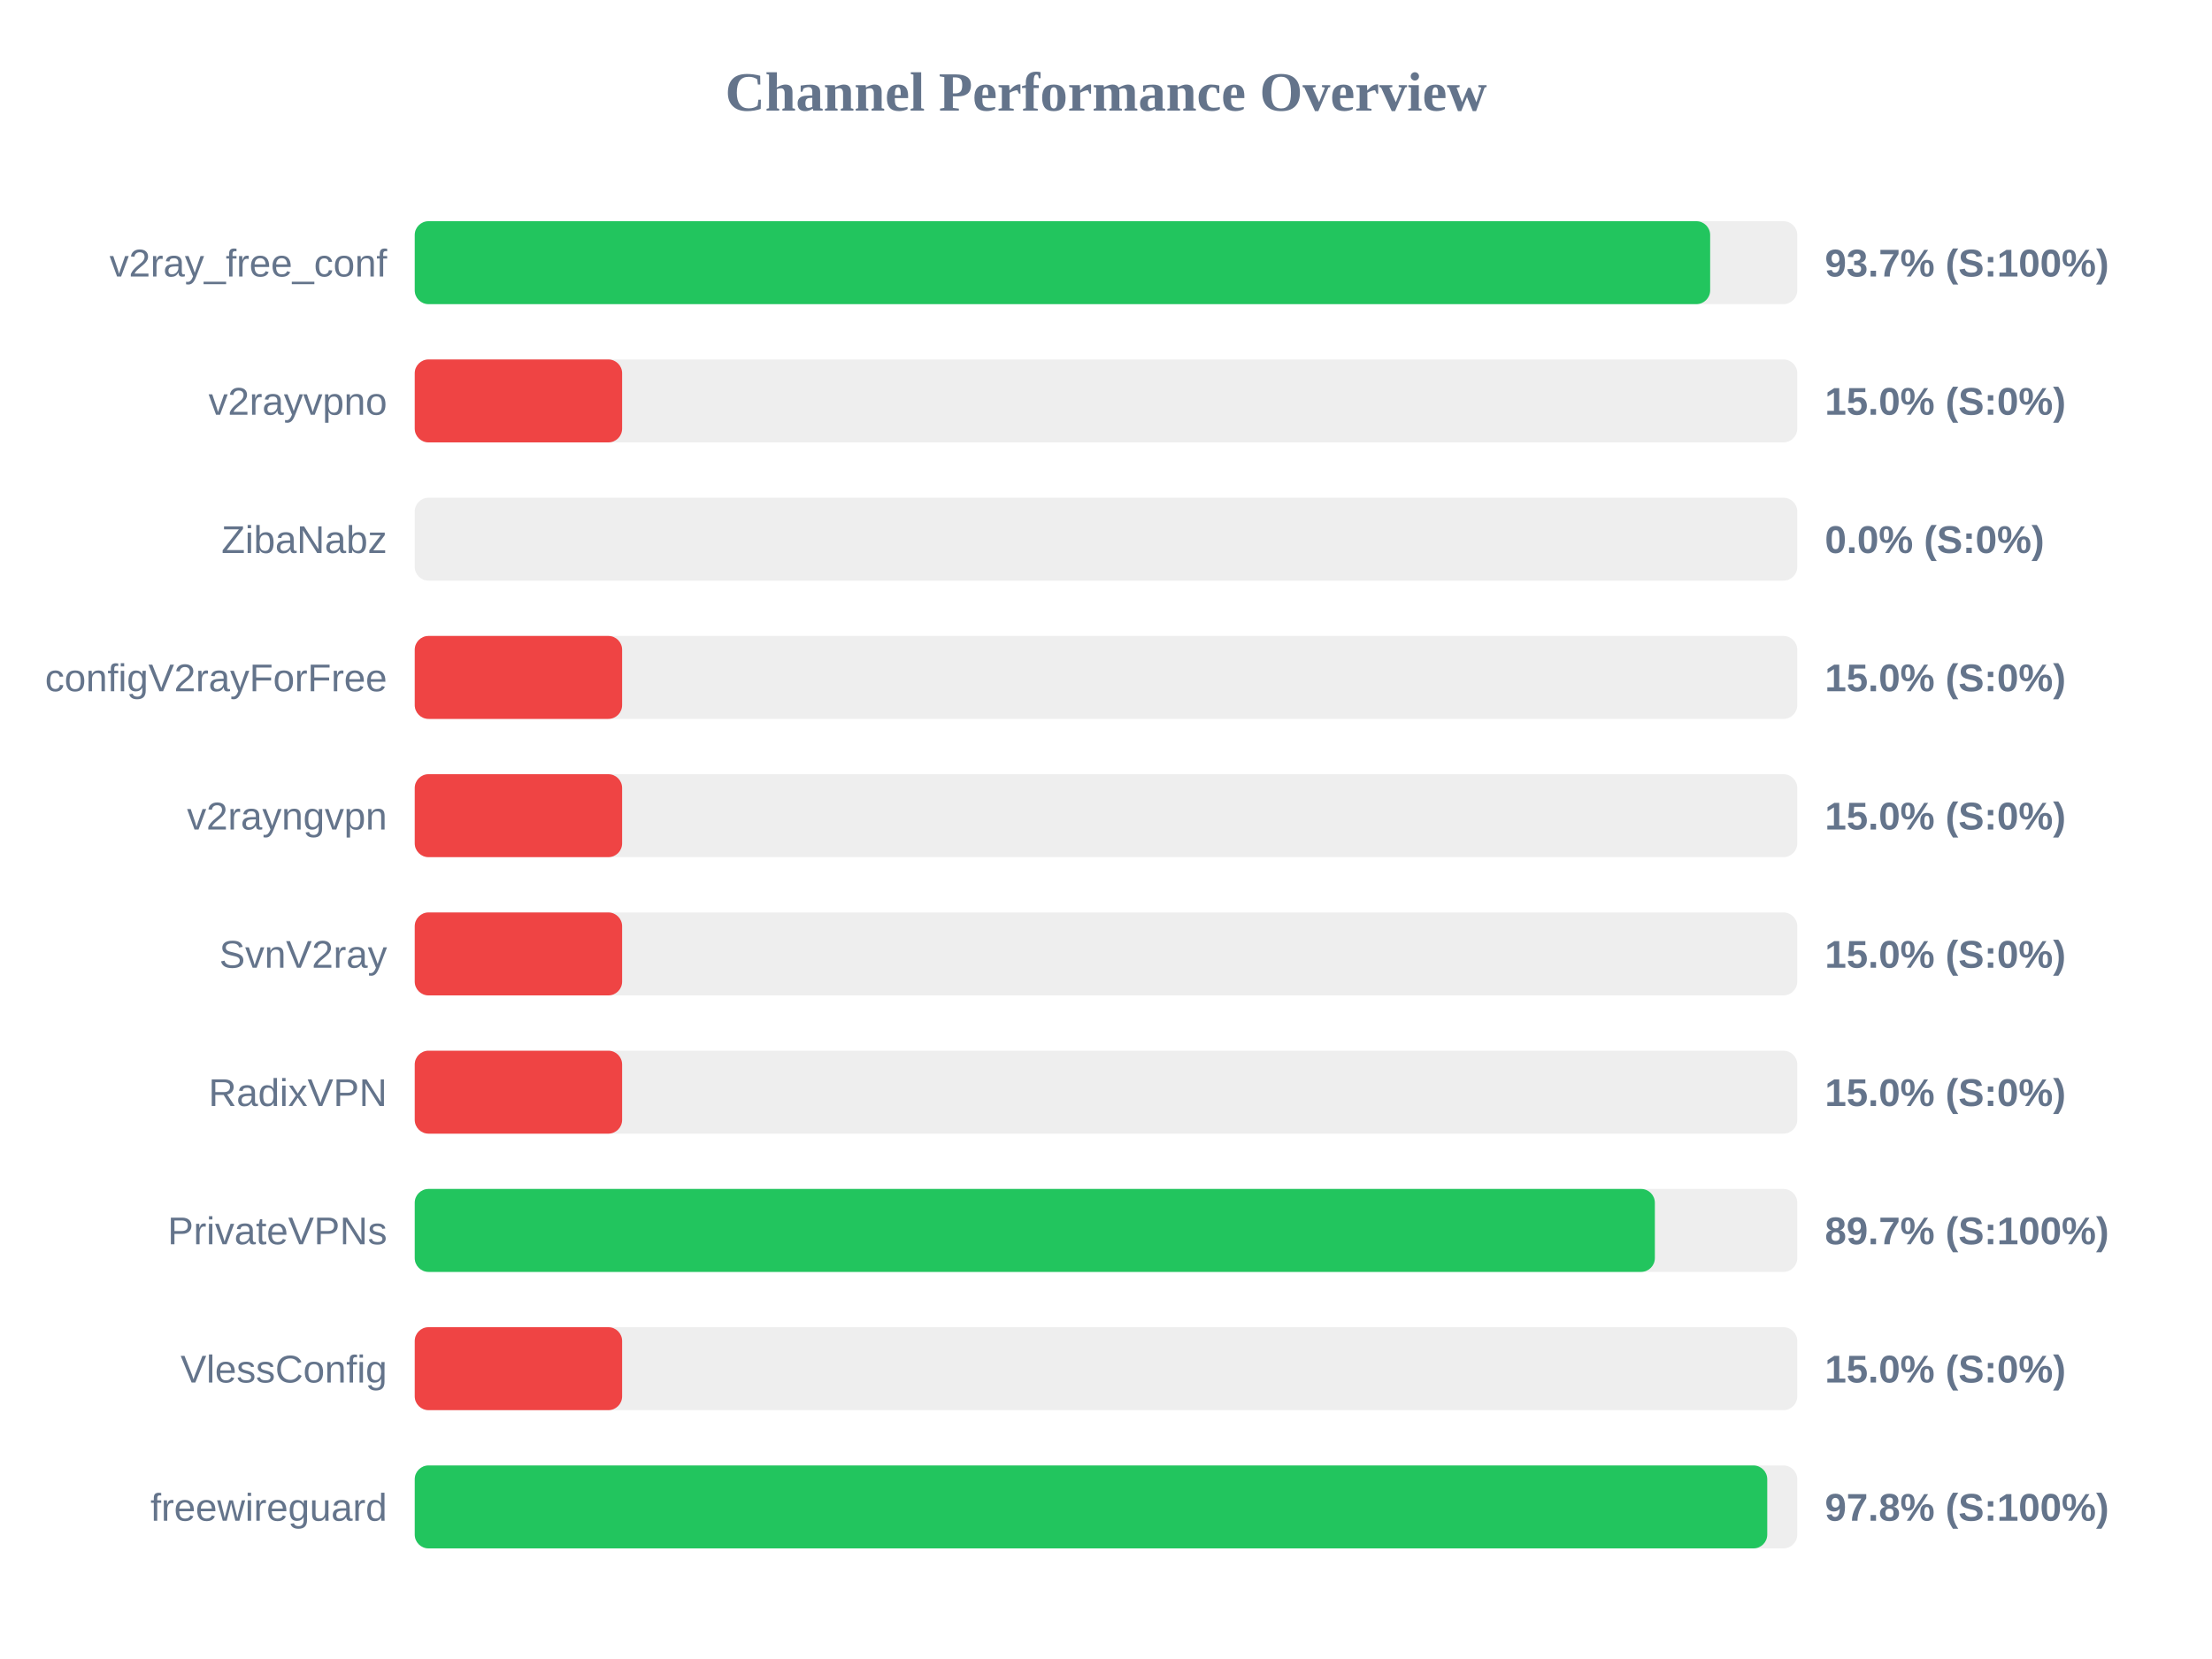
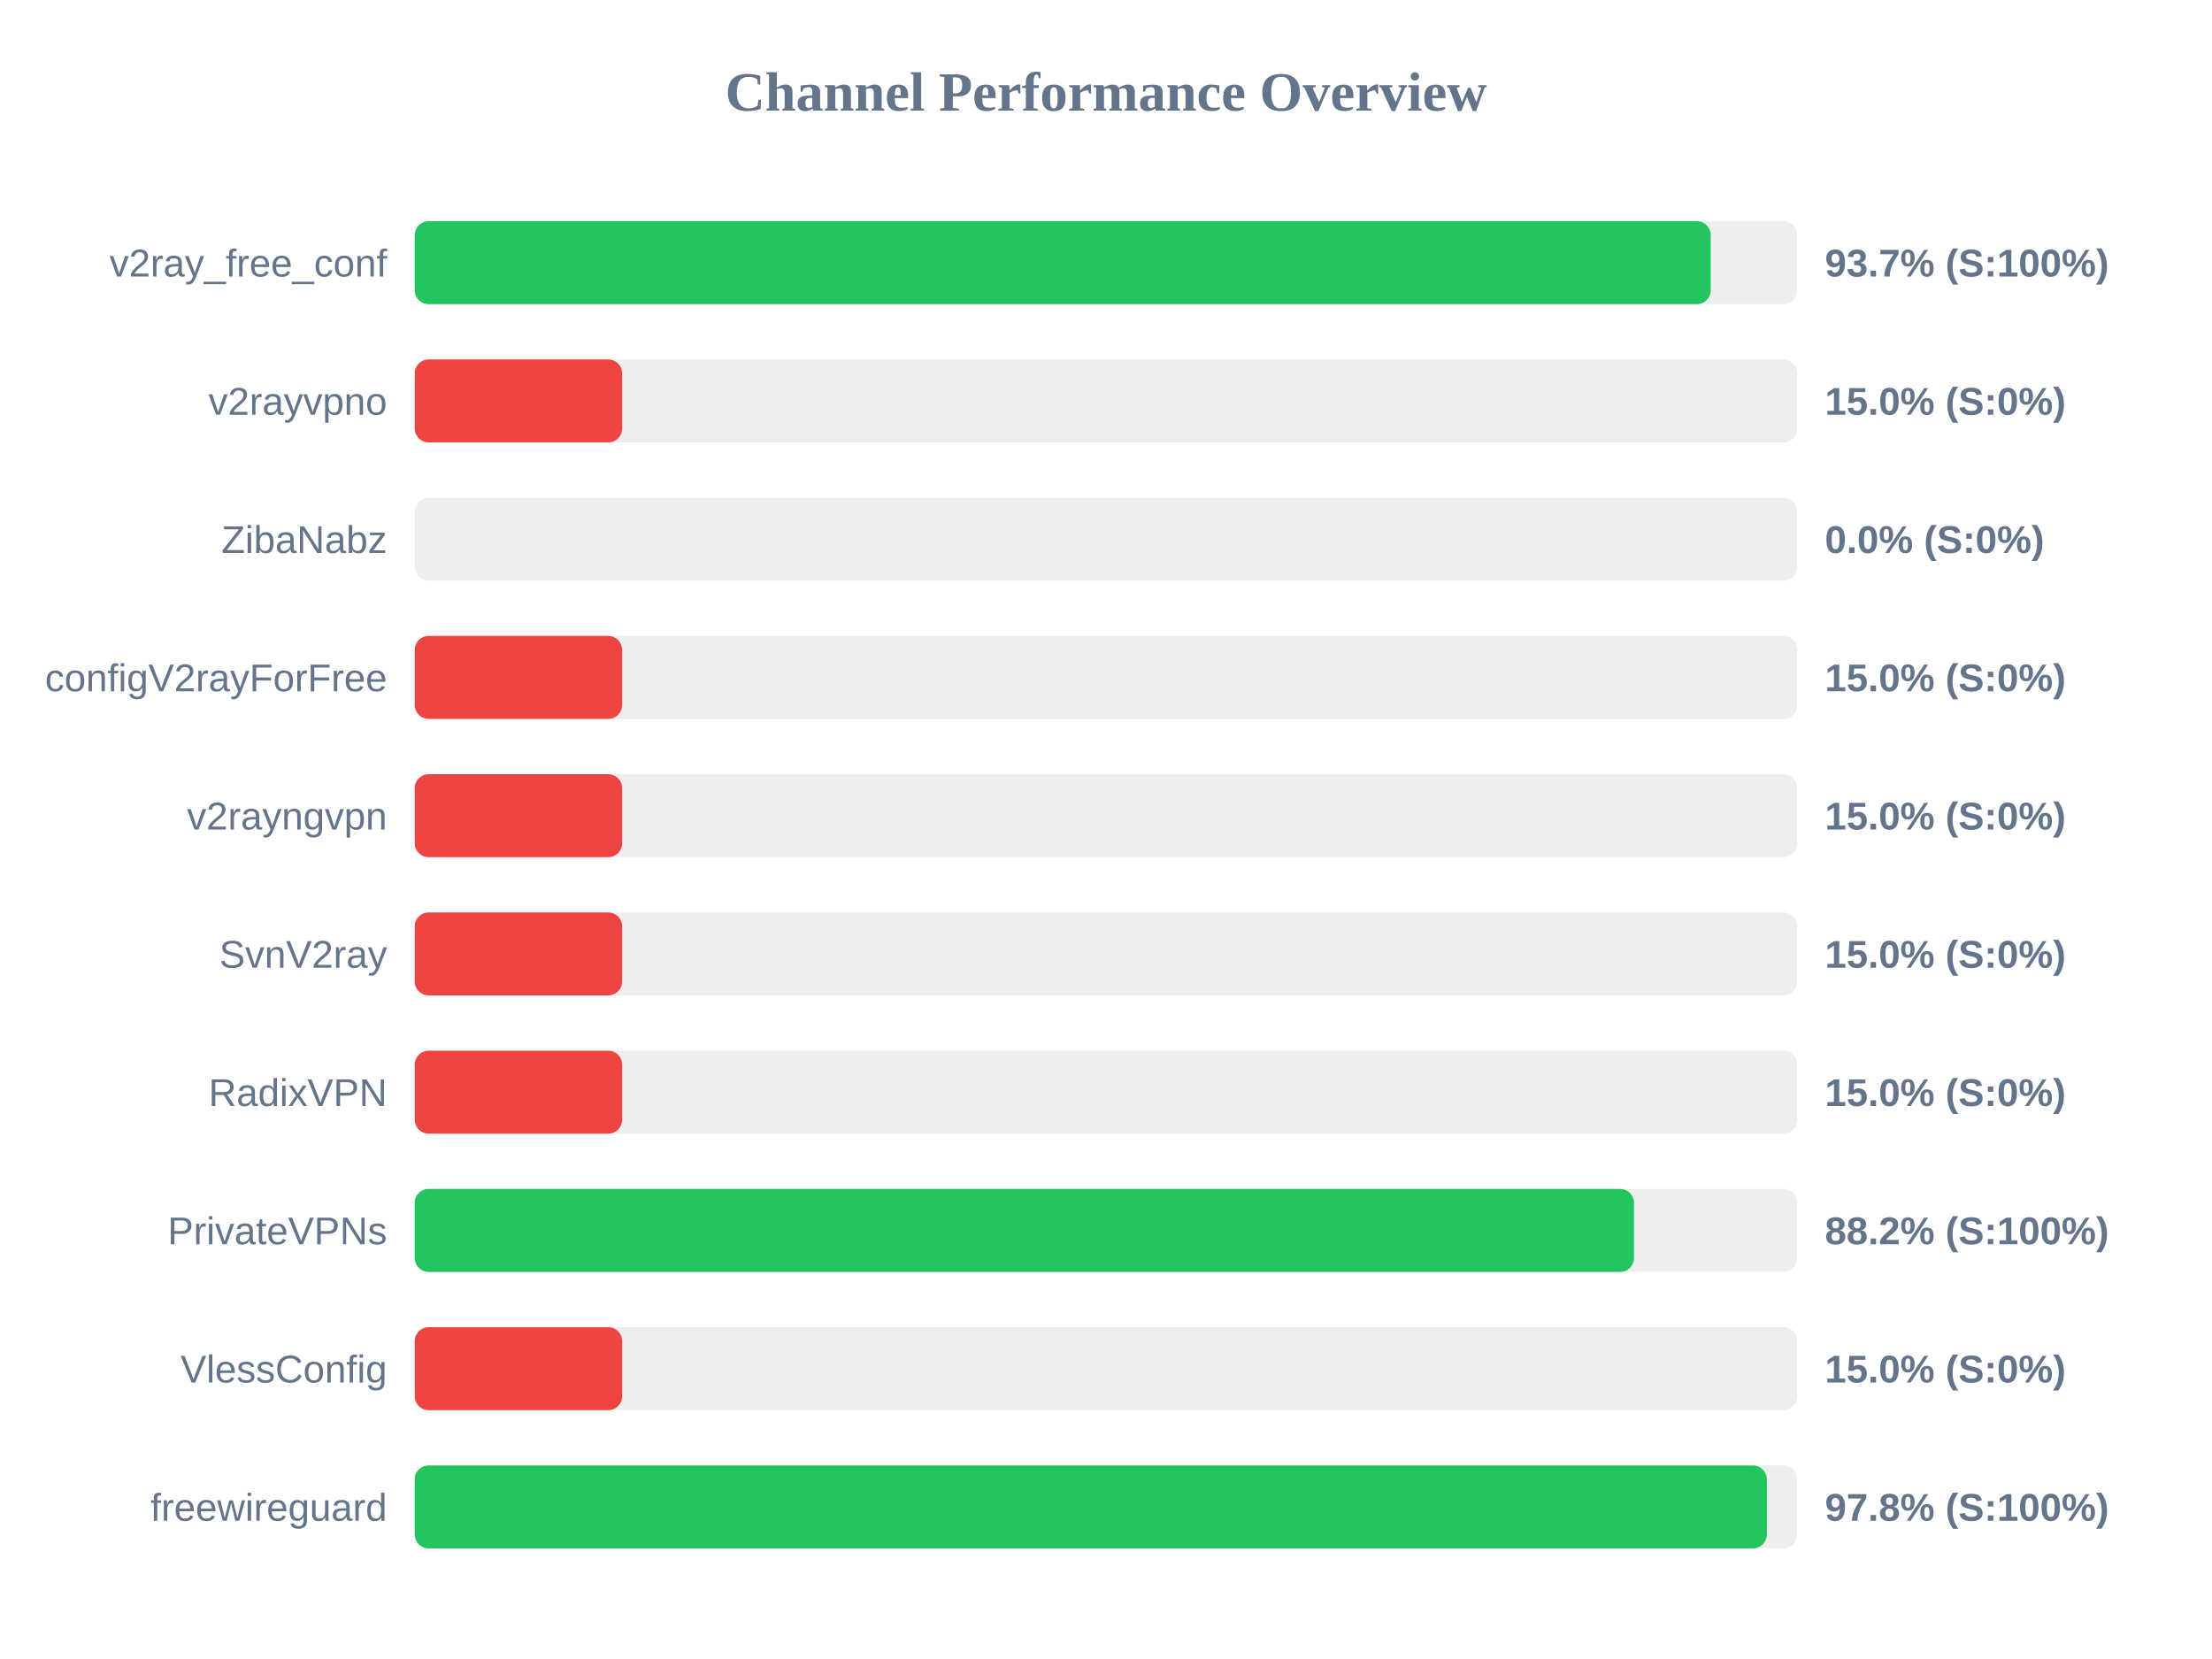
<svg xmlns="http://www.w3.org/2000/svg" width="800" height="600" version="1.1">
  <style>
        .row { font: 14px Arial; fill: #64748b; }
        .score { font: bold 14px Arial; fill: #64748b; }
    </style>
  <text x="400" y="40" text-anchor="middle" font-size="20px" font-weight="bold" fill="#64748b">Channel Performance Overview</text>
  <rect x="150" y="80" width="500" height="30" fill="#eee" rx="5" />
-   <rect x="150" y="80" width="468.5" height="30" fill="#22c55e" rx="5" />
+   <rect x="150" y="80" width="468.7" height="30" fill="#22c55e" rx="5" />
  <text x="140" y="100" text-anchor="end" class="row">v2ray_free_conf</text>
  <text x="660" y="100" text-anchor="start" class="score">93.7% (S:100%)</text>
  <rect x="150" y="130" width="500" height="30" fill="#eee" rx="5" />
  <rect x="150" y="130" width="75.0" height="30" fill="#ef4444" rx="5" />
  <text x="140" y="150" text-anchor="end" class="row">v2rayvpno</text>
  <text x="660" y="150" text-anchor="start" class="score">15.0% (S:0%)</text>
  <rect x="150" y="180" width="500" height="30" fill="#eee" rx="5" />
  <rect x="150" y="180" width="0.0" height="30" fill="#ef4444" rx="5" />
  <text x="140" y="200" text-anchor="end" class="row">ZibaNabz</text>
  <text x="660" y="200" text-anchor="start" class="score">0.0% (S:0%)</text>
  <rect x="150" y="230" width="500" height="30" fill="#eee" rx="5" />
  <rect x="150" y="230" width="75.0" height="30" fill="#ef4444" rx="5" />
  <text x="140" y="250" text-anchor="end" class="row">configV2rayForFree</text>
  <text x="660" y="250" text-anchor="start" class="score">15.0% (S:0%)</text>
  <rect x="150" y="280" width="500" height="30" fill="#eee" rx="5" />
  <rect x="150" y="280" width="75.0" height="30" fill="#ef4444" rx="5" />
  <text x="140" y="300" text-anchor="end" class="row">v2rayngvpn</text>
  <text x="660" y="300" text-anchor="start" class="score">15.0% (S:0%)</text>
  <rect x="150" y="330" width="500" height="30" fill="#eee" rx="5" />
  <rect x="150" y="330" width="75.0" height="30" fill="#ef4444" rx="5" />
  <text x="140" y="350" text-anchor="end" class="row">SvnV2ray</text>
  <text x="660" y="350" text-anchor="start" class="score">15.0% (S:0%)</text>
  <rect x="150" y="380" width="500" height="30" fill="#eee" rx="5" />
  <rect x="150" y="380" width="75.0" height="30" fill="#ef4444" rx="5" />
  <text x="140" y="400" text-anchor="end" class="row">RadixVPN</text>
  <text x="660" y="400" text-anchor="start" class="score">15.0% (S:0%)</text>
  <rect x="150" y="430" width="500" height="30" fill="#eee" rx="5" />
-   <rect x="150" y="430" width="448.5" height="30" fill="#22c55e" rx="5" />
+   <rect x="150" y="430" width="440.95" height="30" fill="#22c55e" rx="5" />
  <text x="140" y="450" text-anchor="end" class="row">PrivateVPNs</text>
-   <text x="660" y="450" text-anchor="start" class="score">89.7% (S:100%)</text>
+   <text x="660" y="450" text-anchor="start" class="score">88.2% (S:100%)</text>
  <rect x="150" y="480" width="500" height="30" fill="#eee" rx="5" />
  <rect x="150" y="480" width="75.0" height="30" fill="#ef4444" rx="5" />
  <text x="140" y="500" text-anchor="end" class="row">VlessConfig</text>
  <text x="660" y="500" text-anchor="start" class="score">15.0% (S:0%)</text>
  <rect x="150" y="530" width="500" height="30" fill="#eee" rx="5" />
-   <rect x="150" y="530" width="489.15" height="30" fill="#22c55e" rx="5" />
+   <rect x="150" y="530" width="489.0" height="30" fill="#22c55e" rx="5" />
  <text x="140" y="550" text-anchor="end" class="row">freewireguard</text>
  <text x="660" y="550" text-anchor="start" class="score">97.8% (S:100%)</text>
</svg>
